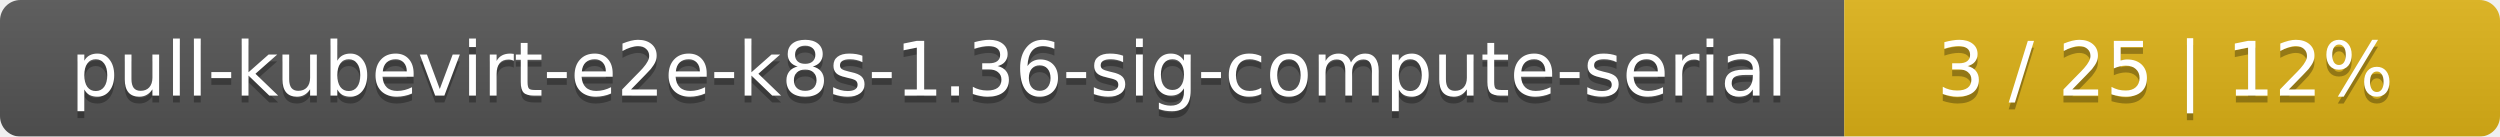
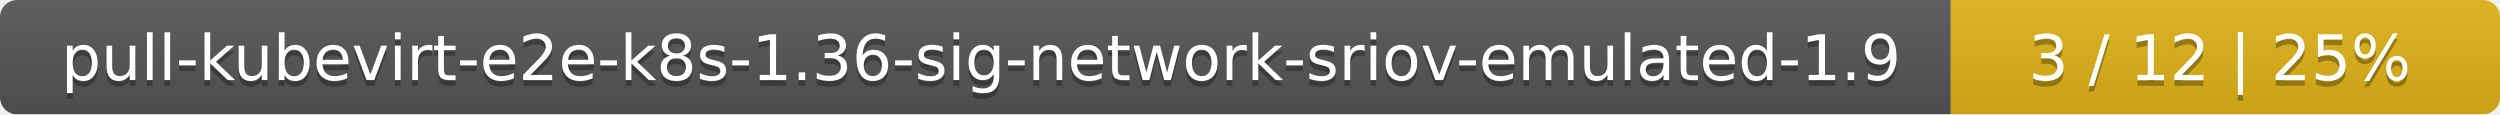
- <svg xmlns="http://www.w3.org/2000/svg" width="366" height="20">
+ <svg xmlns="http://www.w3.org/2000/svg" width="437" height="20">
  <linearGradient id="smooth" x2="0" y2="100%">
    <stop offset="0" stop-color="#bbb" stop-opacity=".1" />
    <stop offset="1" stop-opacity=".1" />
  </linearGradient>
  <mask id="round">
-     <rect width="366" height="20" rx="3" fill="#fff" />
+     <rect width="437" height="20" rx="3" fill="#fff" />
  </mask>
  <g mask="url(#round)">
-     <rect width="270" height="20" fill="#555" />
-     <rect x="270" width="96" height="20" fill="#dfb317" />
-     <rect width="366" height="20" fill="url(#smooth)" />
+     <rect width="341" height="20" fill="#555" />
+     <rect x="341" width="96" height="20" fill="#dfb317" />
+     <rect width="437" height="20" fill="url(#smooth)" />
  </g>
  <g fill="#fff" text-anchor="middle" font-family="DejaVu Sans,Verdana,Geneva,sans-serif" font-size="11">
-     <text x="136" y="15" fill="#010101" fill-opacity=".3">pull-kubevirt-e2e-k8s-1.36-sig-compute-serial</text>
-     <text x="136" y="14">pull-kubevirt-e2e-k8s-1.36-sig-compute-serial</text>
-     <text x="317" y="15" fill="#010101" fill-opacity=".3">3 / 25    |    12%</text>
-     <text x="317" y="14">3 / 25    |    12%</text>
+     <text x="171.5" y="15" fill="#010101" fill-opacity=".3">pull-kubevirt-e2e-k8s-1.36-sig-network-sriov-emulated-1.9</text>
+     <text x="171.5" y="14">pull-kubevirt-e2e-k8s-1.36-sig-network-sriov-emulated-1.9</text>
+     <text x="388" y="15" fill="#010101" fill-opacity=".3">3 / 12    |    25%</text>
+     <text x="388" y="14">3 / 12    |    25%</text>
  </g>
</svg>
